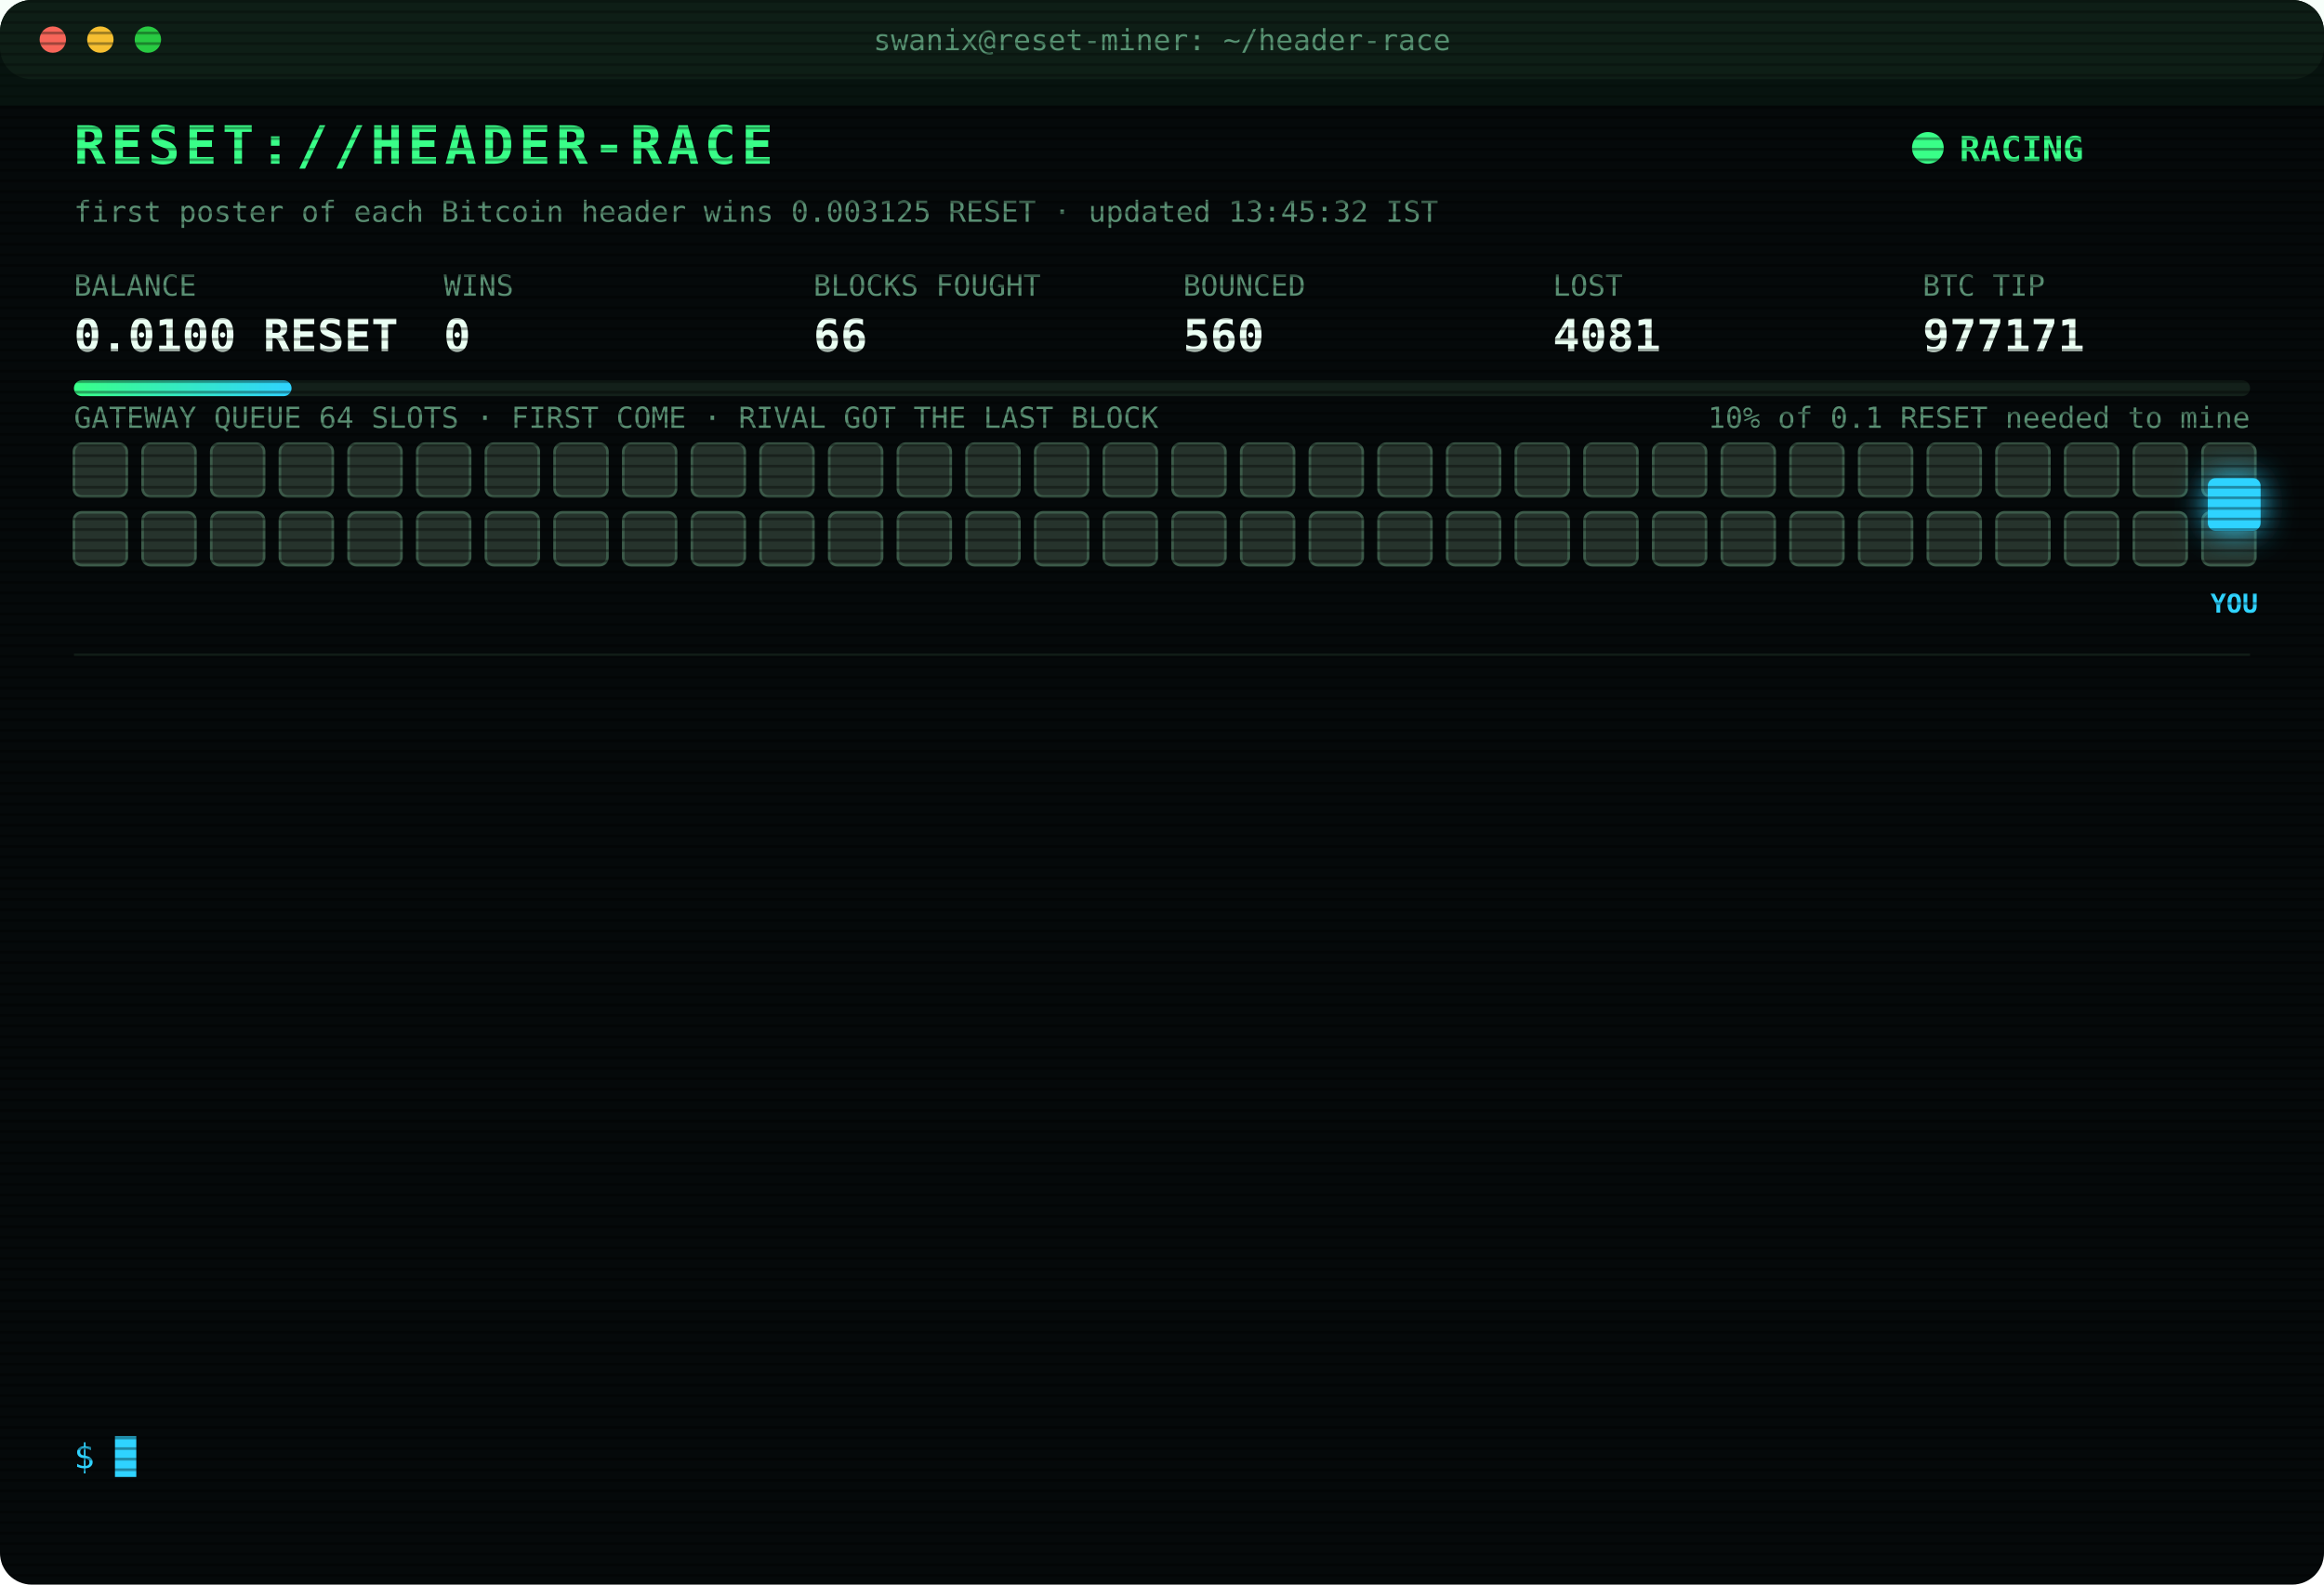
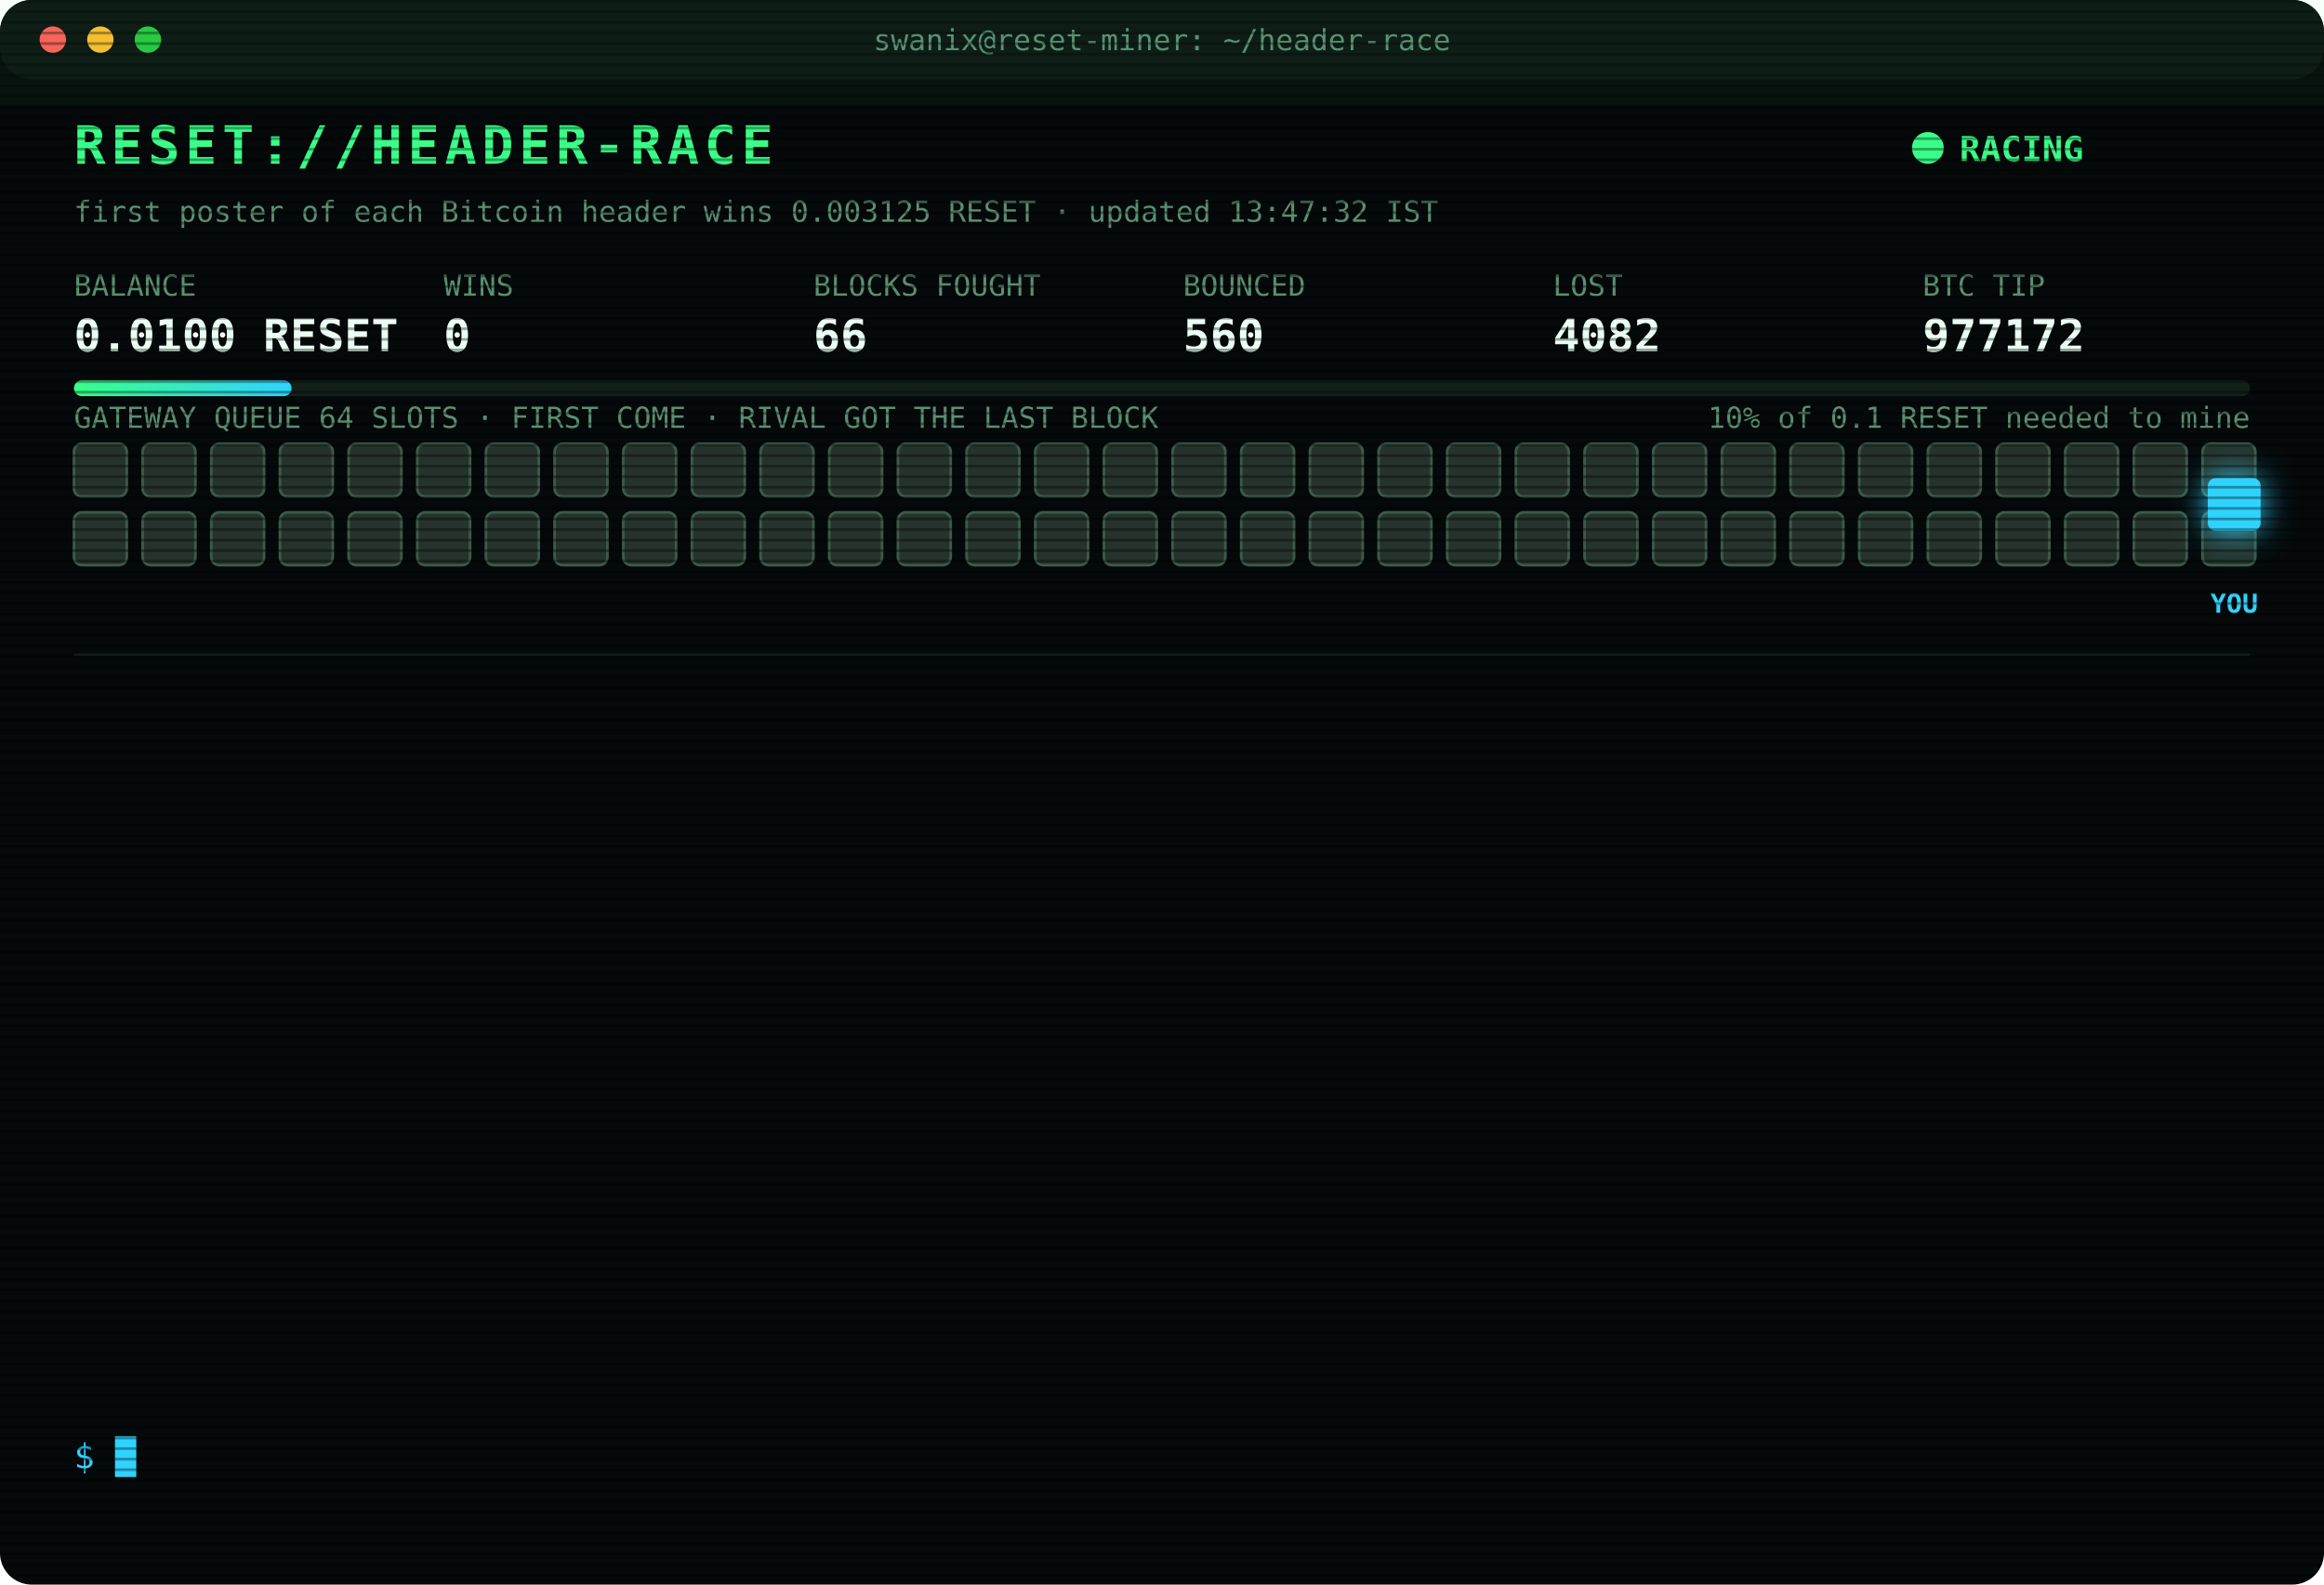
<svg xmlns="http://www.w3.org/2000/svg" width="880" height="600" viewBox="0 0 880 600" font-family="ui-monospace,SFMono-Regular,Menlo,Consolas,monospace">
  <style>
text{font-size:13px;fill:#7CFFB2}
.title{font-size:20px;font-weight:700;fill:#39FF88;letter-spacing:2px;animation:glitch 3s infinite steps(1)}
.sub{fill:#2fd3ff}.k{fill:#5a8f73;font-size:11px}.v{font-size:17px;font-weight:700;fill:#eafff3}
.ts{fill:#3f6b56}.boot{fill:#2fd3ff}.dim{fill:#5a8f73}.bad{fill:#ff4d6d}.warn{fill:#ffd23f}.mag{fill:#ff5cf0}.win{fill:#39FF88;font-weight:700}
.tag{font-size:10px;fill:#2fd3ff;font-weight:700}
.rival{fill:#26332c;stroke:#3c5a49;animation:jam 1.2s infinite alternate}
.idle{fill:#141c18;stroke:#22302a;animation:breathe 4s infinite}
.me{fill:#2fd3ff;filter:drop-shadow(0 0 6px #2fd3ff)}
.hover{animation:nudge 1.1s infinite ease-in-out}.bounce{animation:kick 1.4s infinite}
.ln{opacity:0;animation:in .4s forwards}
.cur{animation:blink 1s infinite steps(1)}
.scan{animation:scan 6s infinite linear}
.led{animation:blink 1.4s infinite}
@keyframes in{from{opacity:0;transform:translateX(-6px)}to{opacity:1;transform:none}}
@keyframes blink{50%{opacity:0}}
@keyframes jam{to{fill:#33463b}}
@keyframes breathe{50%{opacity:.4}}
@keyframes nudge{50%{transform:translateX(-10px)}}
@keyframes kick{0%,100%{transform:none}30%{transform:translateX(-14px)}55%{transform:translateX(10px) translateY(-6px)}}
@keyframes glitch{0%,92%{transform:none}93%{transform:translateX(2px);fill:#ff4d6d}95%{transform:translateX(-2px);fill:#2fd3ff}97%{transform:none}}
@keyframes scan{from{transform:translateY(-40px)}to{transform:translateY(600px)}}
</style>
  <defs>
    <pattern id="sl" width="4" height="4" patternUnits="userSpaceOnUse">
      <rect width="4" height="1" fill="#000" opacity=".35" />
    </pattern>
    <linearGradient id="bar">
      <stop offset="0" stop-color="#39FF88" />
      <stop offset="1" stop-color="#2fd3ff" />
    </linearGradient>
  </defs>
  <rect width="880" height="600" rx="12" fill="#05090a" />
  <rect width="880" height="30" rx="12" fill="#0d1512" />
  <circle cx="20" cy="15" r="5" fill="#ff5f57" />
  <circle cx="38" cy="15" r="5" fill="#febc2e" />
  <circle cx="56" cy="15" r="5" fill="#28c840" />
  <text x="440" y="19" text-anchor="middle" class="k">swanix@reset-miner: ~/header-race</text>
  <text x="28" y="62" class="title">RESET://HEADER-RACE</text>
  <circle class="led" cx="730" cy="56" r="6" fill="#39FF88" />
  <text x="742" y="61" class="win">RACING</text>
-   <text x="28" y="84" class="k">first poster of each Bitcoin header wins 0.003125 RESET · updated 13:45:32 IST</text>
+   <text x="28" y="84" class="k">first poster of each Bitcoin header wins 0.003125 RESET · updated 13:47:32 IST</text>
  <text x="28" y="112" class="k">BALANCE</text>
  <text x="28" y="133" class="v">0.0100 RESET</text>
  <text x="168" y="112" class="k">WINS</text>
  <text x="168" y="133" class="v">0</text>
  <text x="308" y="112" class="k">BLOCKS FOUGHT</text>
  <text x="308" y="133" class="v">66</text>
  <text x="448" y="112" class="k">BOUNCED</text>
  <text x="448" y="133" class="v">560</text>
  <text x="588" y="112" class="k">LOST</text>
-   <text x="588" y="133" class="v">4081</text>
+   <text x="588" y="133" class="v">4082</text>
  <text x="728" y="112" class="k">BTC TIP</text>
-   <text x="728" y="133" class="v">977171</text>
+   <text x="728" y="133" class="v">977172</text>
  <rect x="28" y="144" width="824" height="6" rx="3" fill="#13201a" />
  <rect x="28" y="144" width="82.4" height="6" rx="3" fill="url(#bar)" />
  <text x="852" y="162" text-anchor="end" class="k">10% of 0.1 RESET needed to mine</text>
  <text x="28" y="162" class="k">GATEWAY QUEUE 64 SLOTS · FIRST COME · RIVAL GOT THE LAST BLOCK</text>
  <rect class="rival" x="28" y="168" width="20" height="20" rx="3" style="animation-delay:0.00s" />
  <rect class="rival" x="54" y="168" width="20" height="20" rx="3" style="animation-delay:0.05s" />
  <rect class="rival" x="80" y="168" width="20" height="20" rx="3" style="animation-delay:0.10s" />
  <rect class="rival" x="106" y="168" width="20" height="20" rx="3" style="animation-delay:0.15s" />
  <rect class="rival" x="132" y="168" width="20" height="20" rx="3" style="animation-delay:0.20s" />
  <rect class="rival" x="158" y="168" width="20" height="20" rx="3" style="animation-delay:0.25s" />
  <rect class="rival" x="184" y="168" width="20" height="20" rx="3" style="animation-delay:0.30s" />
  <rect class="rival" x="210" y="168" width="20" height="20" rx="3" style="animation-delay:0.35s" />
  <rect class="rival" x="236" y="168" width="20" height="20" rx="3" style="animation-delay:0.40s" />
  <rect class="rival" x="262" y="168" width="20" height="20" rx="3" style="animation-delay:0.45s" />
  <rect class="rival" x="288" y="168" width="20" height="20" rx="3" style="animation-delay:0.50s" />
  <rect class="rival" x="314" y="168" width="20" height="20" rx="3" style="animation-delay:0.55s" />
  <rect class="rival" x="340" y="168" width="20" height="20" rx="3" style="animation-delay:0.60s" />
  <rect class="rival" x="366" y="168" width="20" height="20" rx="3" style="animation-delay:0.65s" />
  <rect class="rival" x="392" y="168" width="20" height="20" rx="3" style="animation-delay:0.70s" />
  <rect class="rival" x="418" y="168" width="20" height="20" rx="3" style="animation-delay:0.75s" />
  <rect class="rival" x="444" y="168" width="20" height="20" rx="3" style="animation-delay:0.80s" />
  <rect class="rival" x="470" y="168" width="20" height="20" rx="3" style="animation-delay:0.85s" />
  <rect class="rival" x="496" y="168" width="20" height="20" rx="3" style="animation-delay:0.90s" />
  <rect class="rival" x="522" y="168" width="20" height="20" rx="3" style="animation-delay:0.95s" />
  <rect class="rival" x="548" y="168" width="20" height="20" rx="3" style="animation-delay:1.00s" />
  <rect class="rival" x="574" y="168" width="20" height="20" rx="3" style="animation-delay:1.05s" />
  <rect class="rival" x="600" y="168" width="20" height="20" rx="3" style="animation-delay:1.10s" />
  <rect class="rival" x="626" y="168" width="20" height="20" rx="3" style="animation-delay:1.15s" />
  <rect class="rival" x="652" y="168" width="20" height="20" rx="3" style="animation-delay:1.20s" />
  <rect class="rival" x="678" y="168" width="20" height="20" rx="3" style="animation-delay:1.25s" />
  <rect class="rival" x="704" y="168" width="20" height="20" rx="3" style="animation-delay:1.30s" />
  <rect class="rival" x="730" y="168" width="20" height="20" rx="3" style="animation-delay:1.35s" />
  <rect class="rival" x="756" y="168" width="20" height="20" rx="3" style="animation-delay:1.40s" />
  <rect class="rival" x="782" y="168" width="20" height="20" rx="3" style="animation-delay:1.45s" />
  <rect class="rival" x="808" y="168" width="20" height="20" rx="3" style="animation-delay:1.50s" />
  <rect class="rival" x="834" y="168" width="20" height="20" rx="3" style="animation-delay:1.55s" />
  <rect class="rival" x="28" y="194" width="20" height="20" rx="3" style="animation-delay:1.60s" />
  <rect class="rival" x="54" y="194" width="20" height="20" rx="3" style="animation-delay:1.65s" />
  <rect class="rival" x="80" y="194" width="20" height="20" rx="3" style="animation-delay:1.70s" />
  <rect class="rival" x="106" y="194" width="20" height="20" rx="3" style="animation-delay:1.75s" />
  <rect class="rival" x="132" y="194" width="20" height="20" rx="3" style="animation-delay:1.80s" />
  <rect class="rival" x="158" y="194" width="20" height="20" rx="3" style="animation-delay:1.85s" />
  <rect class="rival" x="184" y="194" width="20" height="20" rx="3" style="animation-delay:1.90s" />
  <rect class="rival" x="210" y="194" width="20" height="20" rx="3" style="animation-delay:1.95s" />
  <rect class="rival" x="236" y="194" width="20" height="20" rx="3" style="animation-delay:2.00s" />
  <rect class="rival" x="262" y="194" width="20" height="20" rx="3" style="animation-delay:2.05s" />
  <rect class="rival" x="288" y="194" width="20" height="20" rx="3" style="animation-delay:2.10s" />
  <rect class="rival" x="314" y="194" width="20" height="20" rx="3" style="animation-delay:2.15s" />
  <rect class="rival" x="340" y="194" width="20" height="20" rx="3" style="animation-delay:2.20s" />
  <rect class="rival" x="366" y="194" width="20" height="20" rx="3" style="animation-delay:2.25s" />
  <rect class="rival" x="392" y="194" width="20" height="20" rx="3" style="animation-delay:2.30s" />
  <rect class="rival" x="418" y="194" width="20" height="20" rx="3" style="animation-delay:2.35s" />
  <rect class="rival" x="444" y="194" width="20" height="20" rx="3" style="animation-delay:2.40s" />
  <rect class="rival" x="470" y="194" width="20" height="20" rx="3" style="animation-delay:2.45s" />
  <rect class="rival" x="496" y="194" width="20" height="20" rx="3" style="animation-delay:2.50s" />
  <rect class="rival" x="522" y="194" width="20" height="20" rx="3" style="animation-delay:2.55s" />
  <rect class="rival" x="548" y="194" width="20" height="20" rx="3" style="animation-delay:2.60s" />
  <rect class="rival" x="574" y="194" width="20" height="20" rx="3" style="animation-delay:2.65s" />
  <rect class="rival" x="600" y="194" width="20" height="20" rx="3" style="animation-delay:2.70s" />
  <rect class="rival" x="626" y="194" width="20" height="20" rx="3" style="animation-delay:2.75s" />
  <rect class="rival" x="652" y="194" width="20" height="20" rx="3" style="animation-delay:2.80s" />
  <rect class="rival" x="678" y="194" width="20" height="20" rx="3" style="animation-delay:2.85s" />
  <rect class="rival" x="704" y="194" width="20" height="20" rx="3" style="animation-delay:2.90s" />
  <rect class="rival" x="730" y="194" width="20" height="20" rx="3" style="animation-delay:2.95s" />
  <rect class="rival" x="756" y="194" width="20" height="20" rx="3" style="animation-delay:3.00s" />
  <rect class="rival" x="782" y="194" width="20" height="20" rx="3" style="animation-delay:3.05s" />
  <rect class="rival" x="808" y="194" width="20" height="20" rx="3" style="animation-delay:3.10s" />
  <rect class="rival" x="834" y="194" width="20" height="20" rx="3" style="animation-delay:3.15s" />
  <g class="hover">
    <rect class="me" x="836" y="181" width="20" height="20" rx="3" />
    <text class="tag" x="846" y="232" text-anchor="middle">YOU</text>
  </g>
  <line x1="28" x2="852" y1="248" y2="248" stroke="#13201a" />
  <g class="ln" style="animation-delay:0.40s">
-     <text x="28" y="270" class="ts">11:48:05</text>
-     <text x="104" y="270" class="bad">[LOST] #977159 taken by a rival miner</text>
+     <text x="28" y="270" class="ts">11:51:19</text>
+     <text x="104" y="270" class="bad">[LOST] #977160 taken by a rival miner</text>
  </g>
  <g class="ln" style="animation-delay:0.65s">
-     <text x="28" y="292" class="ts">11:51:19</text>
-     <text x="104" y="292" class="bad">[LOST] #977160 taken by a rival miner</text>
+     <text x="28" y="292" class="ts">11:57:43</text>
+     <text x="104" y="292" class="bad">[LOST] #977162 taken by a rival miner</text>
  </g>
  <g class="ln" style="animation-delay:0.90s">
-     <text x="28" y="314" class="ts">11:57:43</text>
-     <text x="104" y="314" class="bad">[LOST] #977162 taken by a rival miner</text>
+     <text x="28" y="314" class="ts">12:12:05</text>
+     <text x="104" y="314" class="bad">[LOST] #977163 taken by a rival miner</text>
  </g>
  <g class="ln" style="animation-delay:1.15s">
-     <text x="28" y="336" class="ts">12:12:05</text>
-     <text x="104" y="336" class="bad">[LOST] #977163 taken by a rival miner</text>
+     <text x="28" y="336" class="ts">12:49:45</text>
+     <text x="104" y="336" class="bad">[LOST] #977164 taken by a rival miner</text>
  </g>
  <g class="ln" style="animation-delay:1.40s">
-     <text x="28" y="358" class="ts">12:49:45</text>
-     <text x="104" y="358" class="bad">[LOST] #977164 taken by a rival miner</text>
+     <text x="28" y="358" class="ts">12:53:42</text>
+     <text x="104" y="358" class="bad">[LOST] #977165 taken by a rival miner</text>
  </g>
  <g class="ln" style="animation-delay:1.65s">
-     <text x="28" y="380" class="ts">12:53:42</text>
-     <text x="104" y="380" class="bad">[LOST] #977165 taken by a rival miner</text>
+     <text x="28" y="380" class="ts">13:06:53</text>
+     <text x="104" y="380" class="bad">[LOST] #977167 taken by a rival miner</text>
  </g>
  <g class="ln" style="animation-delay:1.90s">
-     <text x="28" y="402" class="ts">13:06:53</text>
-     <text x="104" y="402" class="bad">[LOST] #977167 taken by a rival miner</text>
+     <text x="28" y="402" class="ts">13:08:09</text>
+     <text x="104" y="402" class="bad">[LOST] #977168 taken by a rival miner</text>
  </g>
  <g class="ln" style="animation-delay:2.15s">
-     <text x="28" y="424" class="ts">13:08:09</text>
-     <text x="104" y="424" class="bad">[LOST] #977168 taken by a rival miner</text>
+     <text x="28" y="424" class="ts">13:13:55</text>
+     <text x="104" y="424" class="bad">[LOST] #977169 taken by a rival miner</text>
  </g>
  <g class="ln" style="animation-delay:2.40s">
-     <text x="28" y="446" class="ts">13:13:55</text>
-     <text x="104" y="446" class="bad">[LOST] #977169 taken by a rival miner</text>
+     <text x="28" y="446" class="ts">13:20:06</text>
+     <text x="104" y="446" class="bad">[LOST] #977170 taken by a rival miner</text>
  </g>
  <g class="ln" style="animation-delay:2.65s">
-     <text x="28" y="468" class="ts">13:20:06</text>
-     <text x="104" y="468" class="bad">[LOST] #977170 taken by a rival miner</text>
+     <text x="28" y="468" class="ts">13:25:44</text>
+     <text x="104" y="468" class="bad">[LOST] #977171 taken by a rival miner</text>
  </g>
  <g class="ln" style="animation-delay:2.90s">
-     <text x="28" y="490" class="ts">13:25:44</text>
-     <text x="104" y="490" class="bad">[LOST] #977171 taken by a rival miner</text>
+     <text x="28" y="490" class="ts">13:40:46</text>
+     <text x="104" y="490" class="dim">[STINT END] calls 769 · wins 0</text>
  </g>
  <g class="ln" style="animation-delay:3.15s">
-     <text x="28" y="512" class="ts">13:40:46</text>
-     <text x="104" y="512" class="dim">[STINT END] calls 769 · wins 0</text>
+     <text x="28" y="512" class="ts">13:45:24</text>
+     <text x="104" y="512" class="boot">[BOOT] racer v3 online · 3 feeds · stint 340m</text>
  </g>
  <g class="ln" style="animation-delay:3.40s">
-     <text x="28" y="534" class="ts">13:45:24</text>
-     <text x="104" y="534" class="boot">[BOOT] racer v3 online · 3 feeds · stint 340m</text>
+     <text x="28" y="534" class="ts">13:47:32</text>
+     <text x="104" y="534" class="bad">[LOST] #977172 taken by a rival miner</text>
  </g>
  <text x="28" y="556" class="sub">$ <tspan class="cur">█</tspan>
  </text>
  <rect width="880" height="600" rx="12" fill="url(#sl)" pointer-events="none" />
  <rect class="scan" width="880" height="40" fill="#39FF88" opacity=".04" />
</svg>
